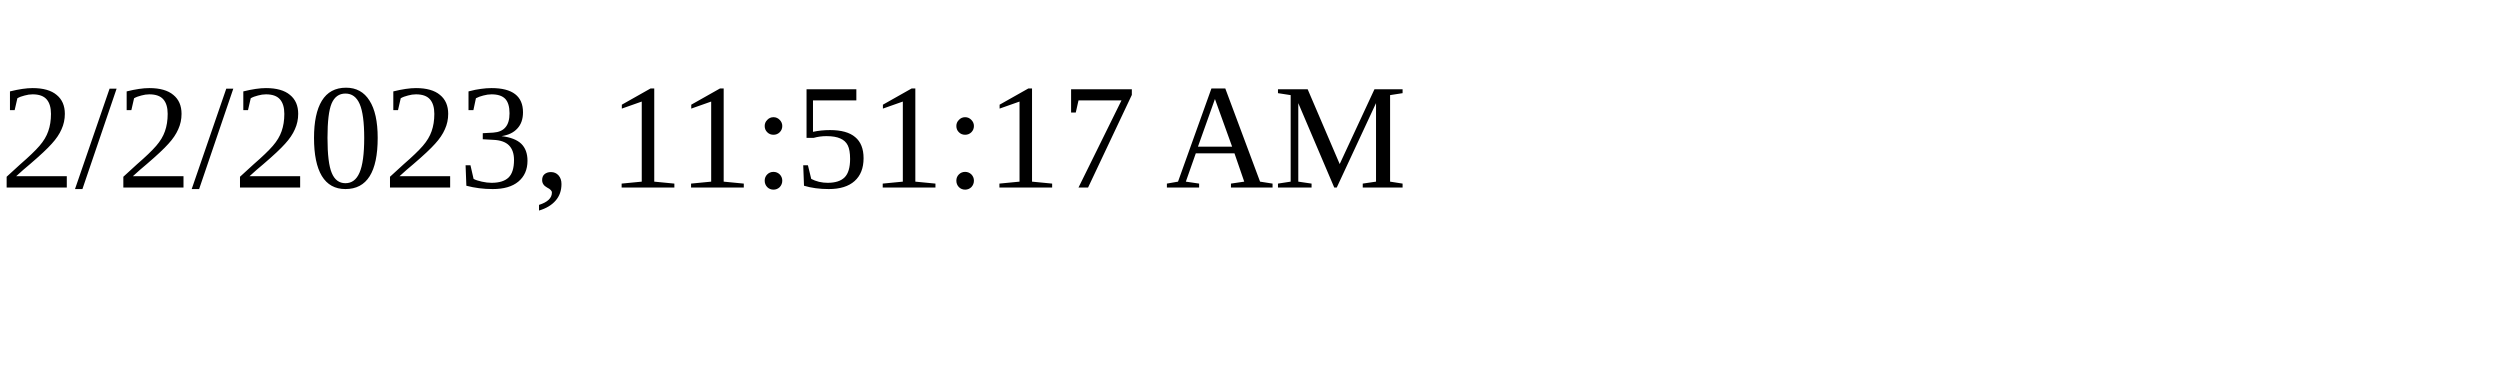
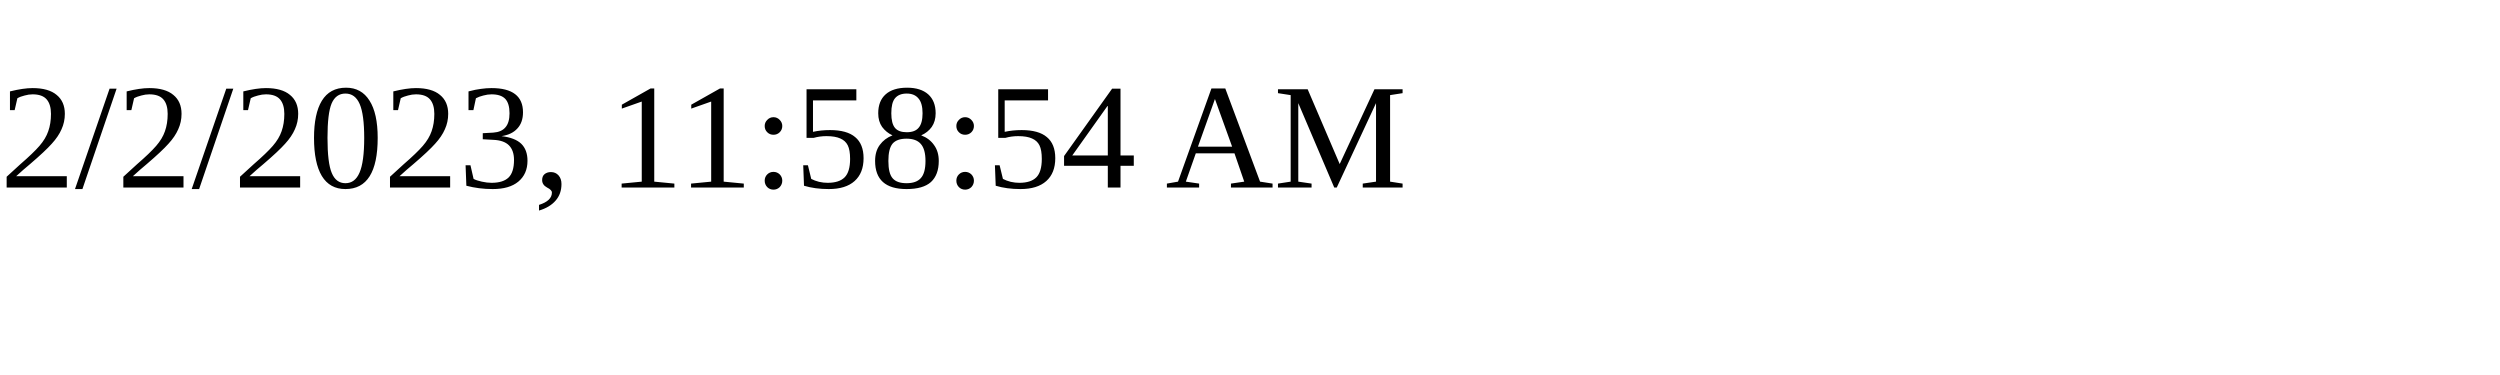
<svg xmlns="http://www.w3.org/2000/svg" height="30" width="200">
-   <text x="0" y="15">2/2/2023, 11:51:17 AM</text>
+   <text x="0" y="15">2/2/2023, 11:58:54 AM</text>
</svg>
